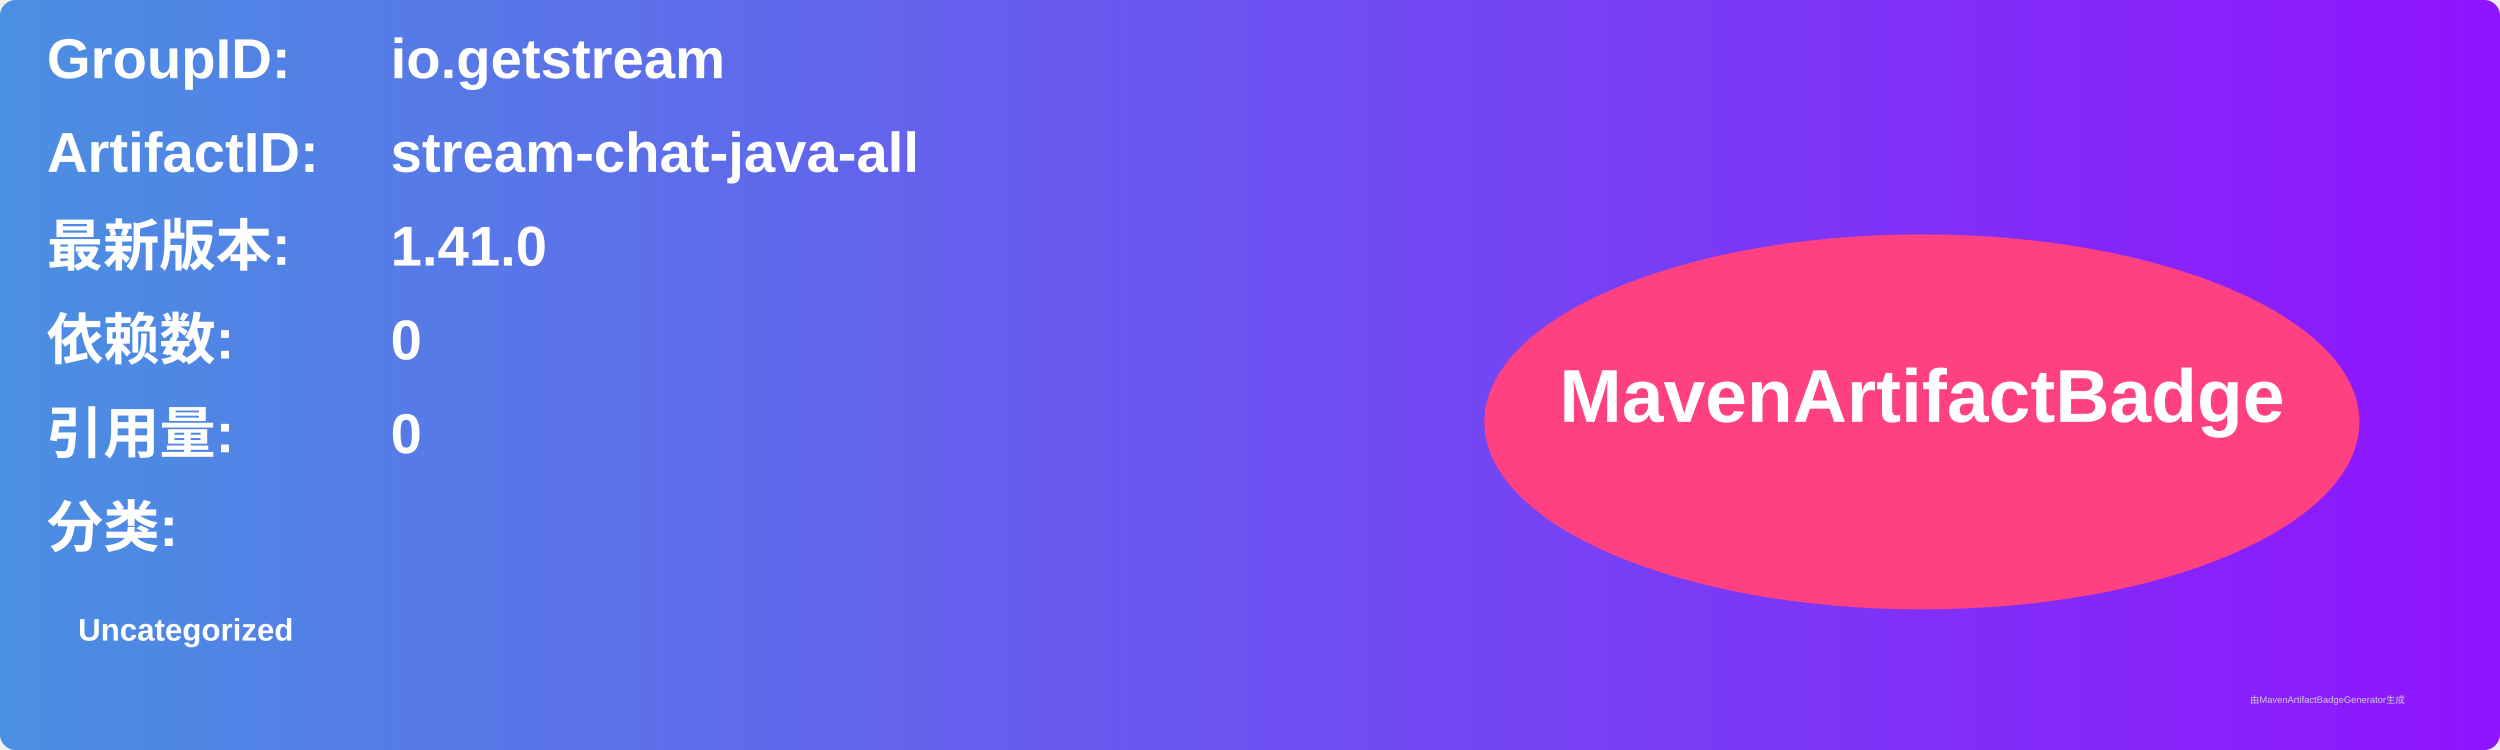
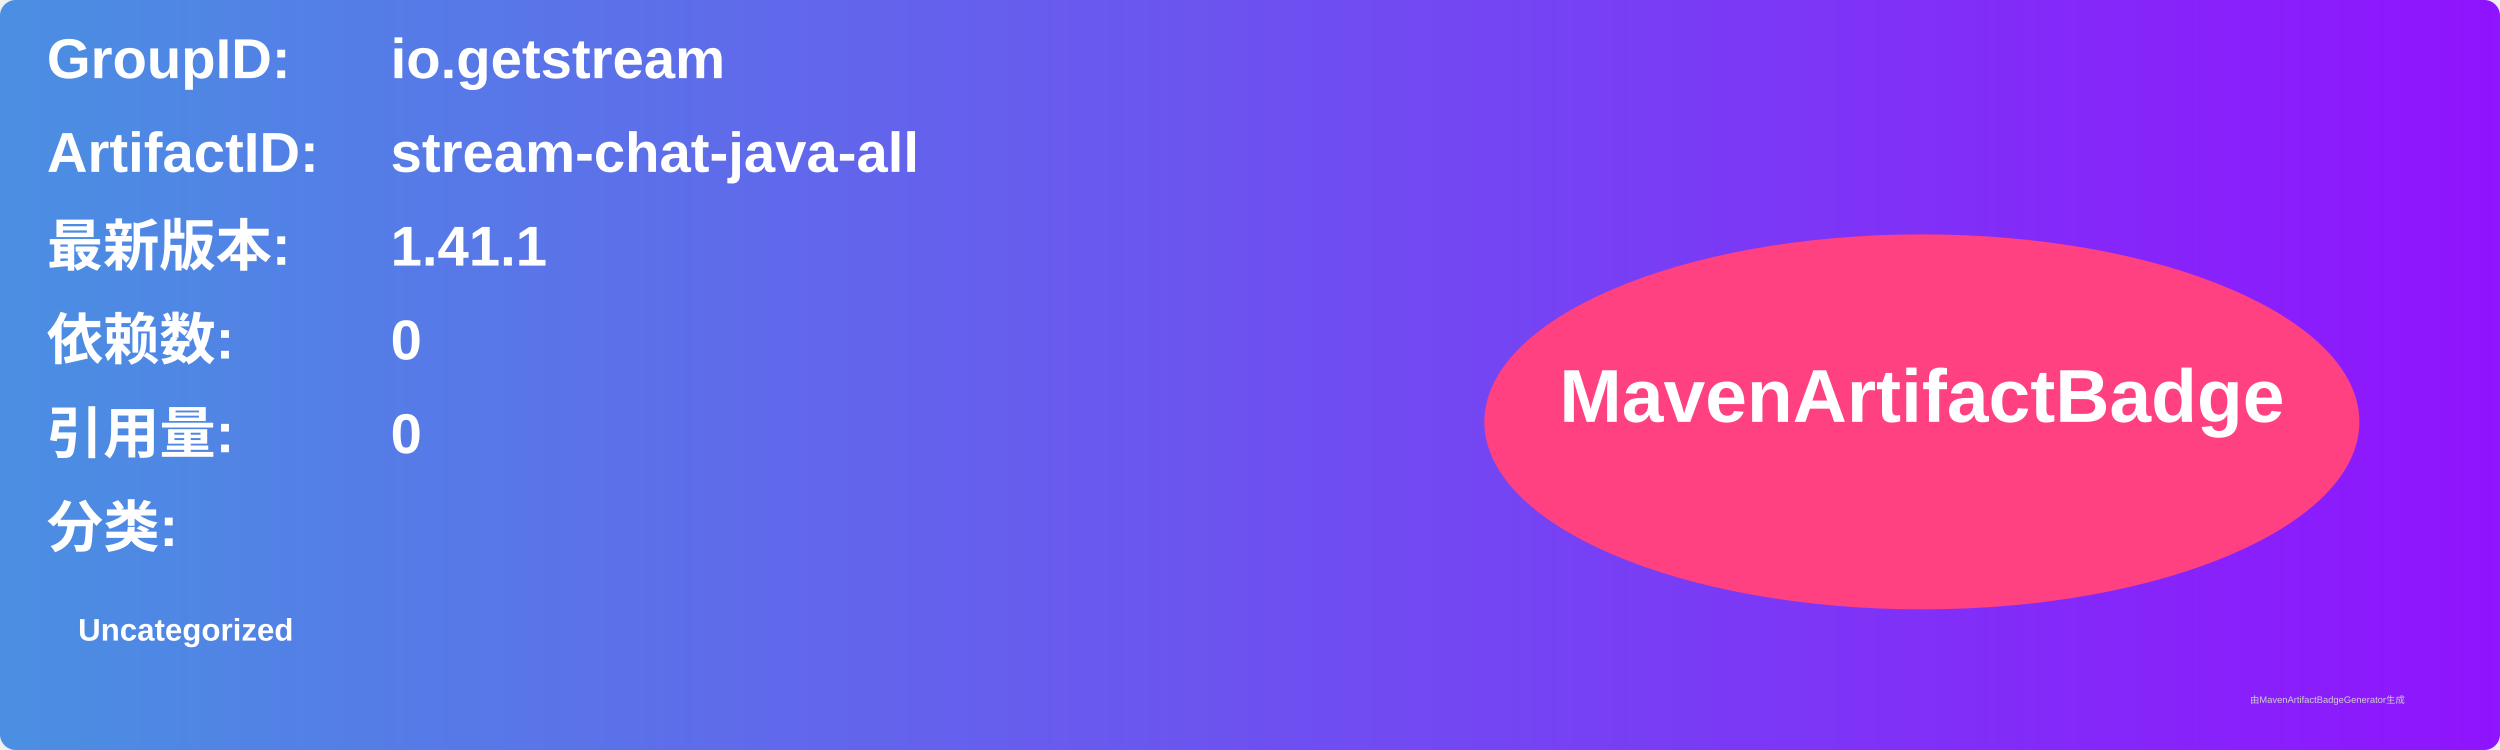
<svg xmlns="http://www.w3.org/2000/svg" width="800" height="240" viewBox="0 0 800 240">
  <linearGradient id="grad" x1="0%" y1="0%" x2="100%" y2="0%">
    <stop offset="0%" stop-color="#4a90e2" />
    <stop offset="100%" stop-color="#9013fe" />
  </linearGradient>
  <rect width="100%" height="100%" rx="5" ry="5" fill="url(#grad)" />
  <g transform="translate(15, 15)">
    <text x="0" y="10" font-family="Arial" font-size="18" fill="white" font-weight="bold" width="260">GroupID:</text>
    <text x="110" y="10" font-family="Arial" font-size="18" fill="white" font-weight="bold" width="460">io.getstream</text>
    <text x="0" y="40" font-family="Arial" font-size="18" fill="white" font-weight="bold" width="260">ArtifactID:</text>
    <text x="110" y="40" font-family="Arial" font-size="18" fill="white" font-weight="bold" width="460">stream-chat-java-all</text>
    <text x="0" y="70" font-family="Arial" font-size="18" fill="white" font-weight="bold">最新版本:</text>
    <text x="110" y="70" font-family="Arial" font-size="18" fill="white" font-weight="bold">
-       <tspan font-weight="bold">1.41.0</tspan>
+       <tspan font-weight="bold">1.41.1</tspan>
    </text>
    <text x="0" y="100" font-family="Arial" font-size="18" fill="white" font-weight="bold">依赖数: </text>
    <text x="110" y="100" font-family="Arial" font-size="18" fill="white">
      <tspan font-weight="bold">0</tspan>
    </text>
    <text x="0" y="130" font-family="Arial" font-size="18" fill="white" font-weight="bold">引用量: </text>
    <text x="110" y="130" font-family="Arial" font-size="18" fill="white">
      <tspan font-weight="bold">0</tspan>
    </text>
    <text x="0" y="160" font-family="Arial" font-size="18" fill="white" font-weight="bold">分类:</text>
    <text x="10" y="190" font-family="Arial" font-size="10" fill="white">
      <tspan font-weight="bold">Uncategorized</tspan>
    </text>
    <ellipse cx="600" cy="120" rx="140" ry="60" fill="#ff4081" />
    <text x="600" y="120" text-anchor="middle" font-family="Arial" font-size="24" fill="white" font-weight="bold">MavenArtifactBadge</text>
  </g>
  <text x="720" y="225" font-family="Arial" font-size="3" fill="#d0d0d0">由MavenArtifactBadgeGenerator生成</text>
</svg>
